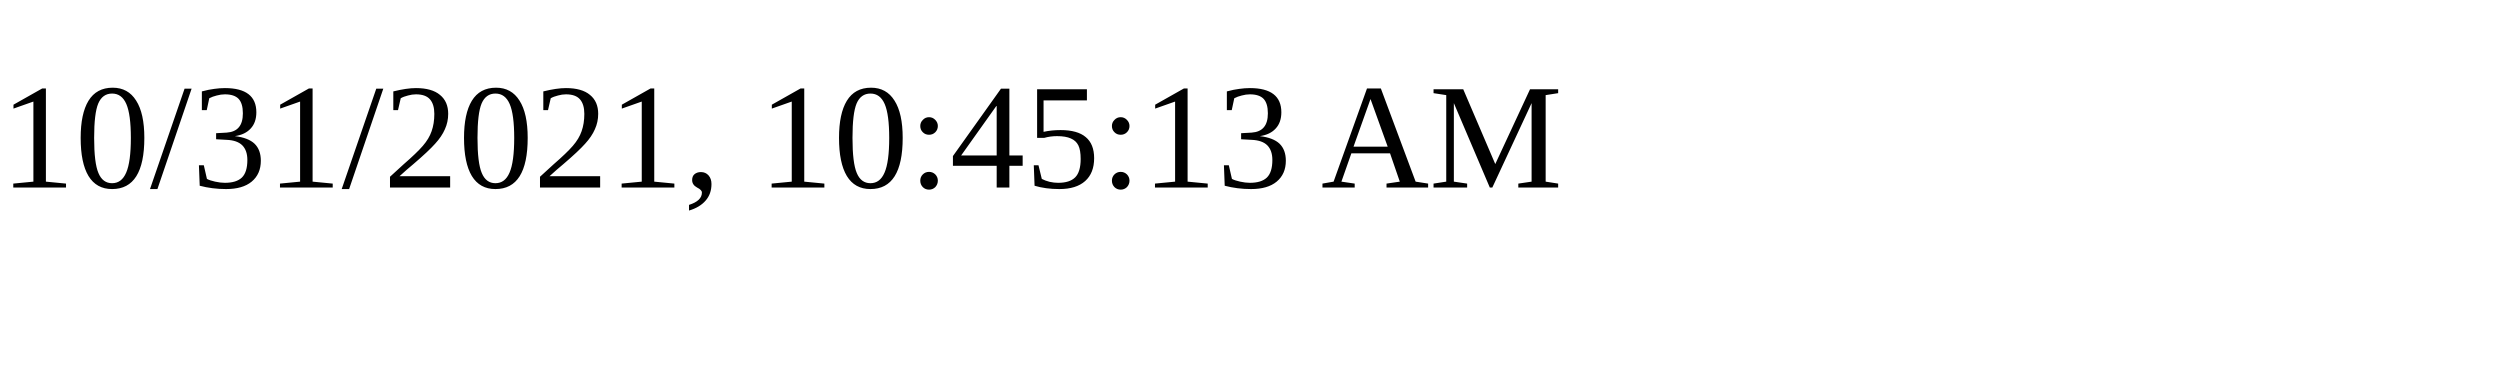
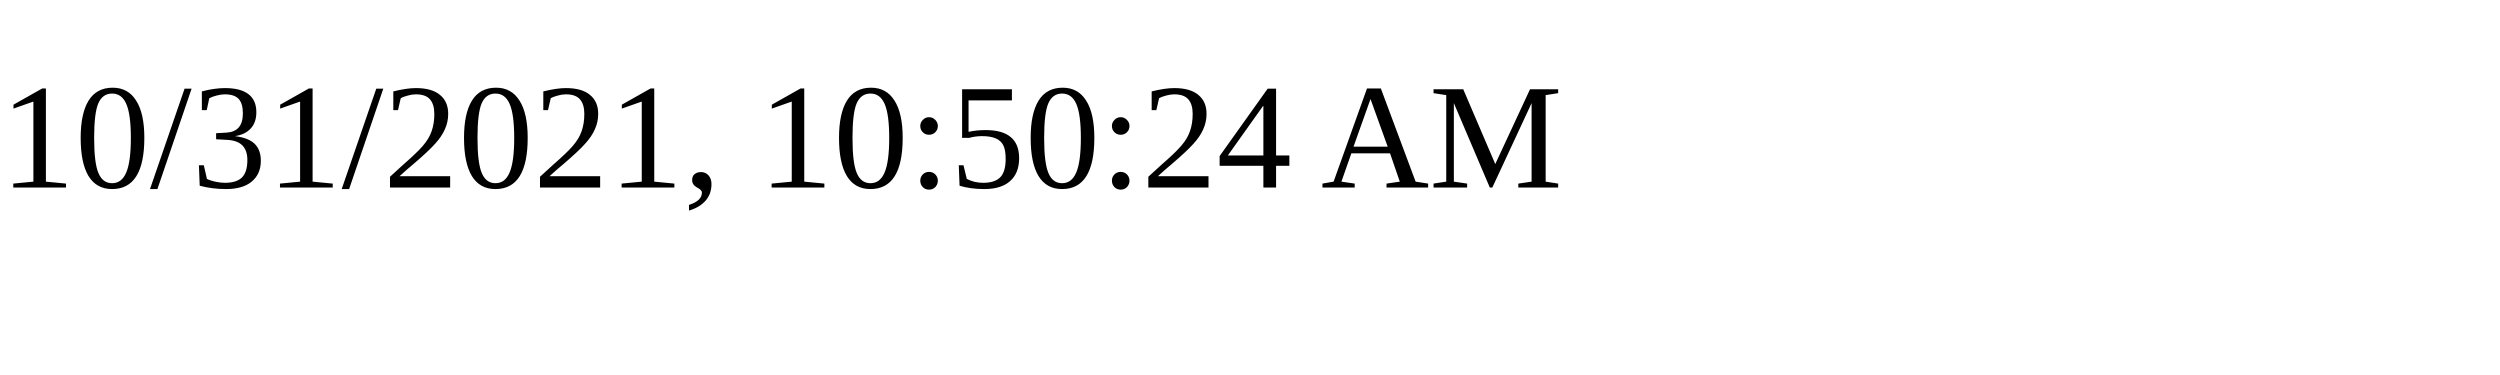
<svg xmlns="http://www.w3.org/2000/svg" height="30" width="200">
-   <text x="0" y="15">10/31/2021, 10:45:13 AM</text>
+   <text x="0" y="15">10/31/2021, 10:50:24 AM</text>
</svg>
